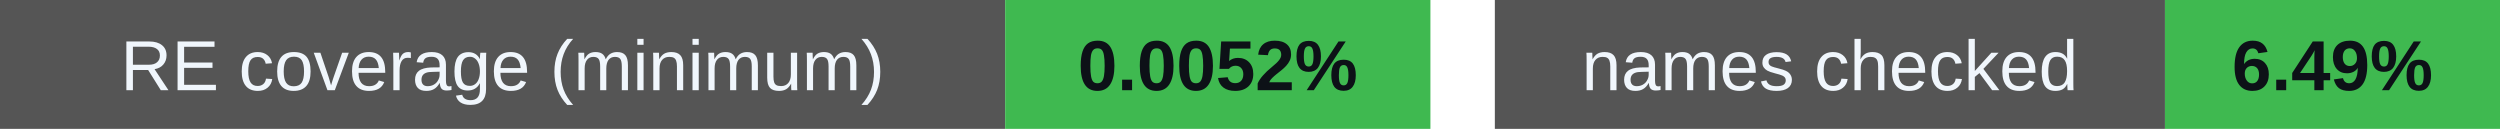
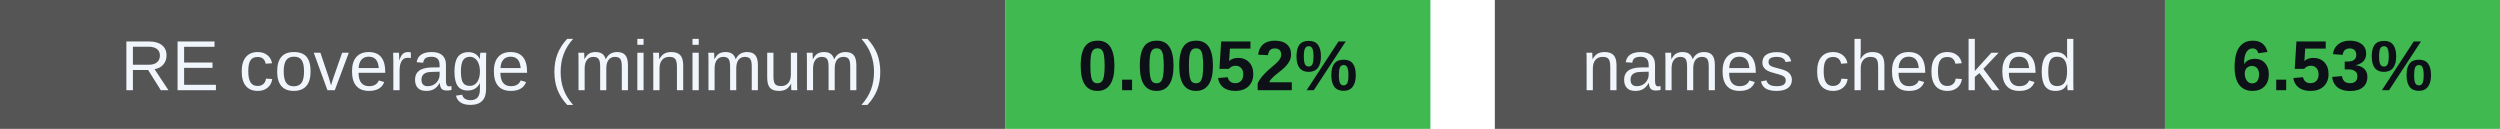
<svg xmlns="http://www.w3.org/2000/svg" width="388" height="20" viewBox="0 0 388 20" role="img" aria-labelledby="badges-title badges-desc">
  <g font-family="-apple-system,BlinkMacSystemFont,Segoe UI,Arial,sans-serif" font-size="11">
    <rect x="0" y="0" width="156" height="20" rx="0" fill="#555" />
    <rect x="156" y="0" width="66" height="20" rx="0" fill="#3fb950" />
    <text x="78.0" y="14" font-size="11" font-weight="500" fill="#f0f6fc" text-anchor="middle">RE coverage (minimum)</text>
    <text x="189.0" y="14" font-size="11" font-weight="700" fill="#0d1117" text-anchor="middle">0.0052%</text>
    <rect x="232" y="0" width="104" height="20" rx="0" fill="#555" />
    <rect x="336" y="0" width="52" height="20" rx="0" fill="#3fb950" />
    <text x="284.0" y="14" font-size="11" font-weight="500" fill="#f0f6fc" text-anchor="middle">names checked</text>
-     <text x="362.0" y="14" font-size="11" font-weight="700" fill="#0d1117" text-anchor="middle">6.49%</text>
+     <text x="362.0" y="14" font-size="11" font-weight="700" fill="#0d1117" text-anchor="middle">6.53%</text>
  </g>
</svg>
